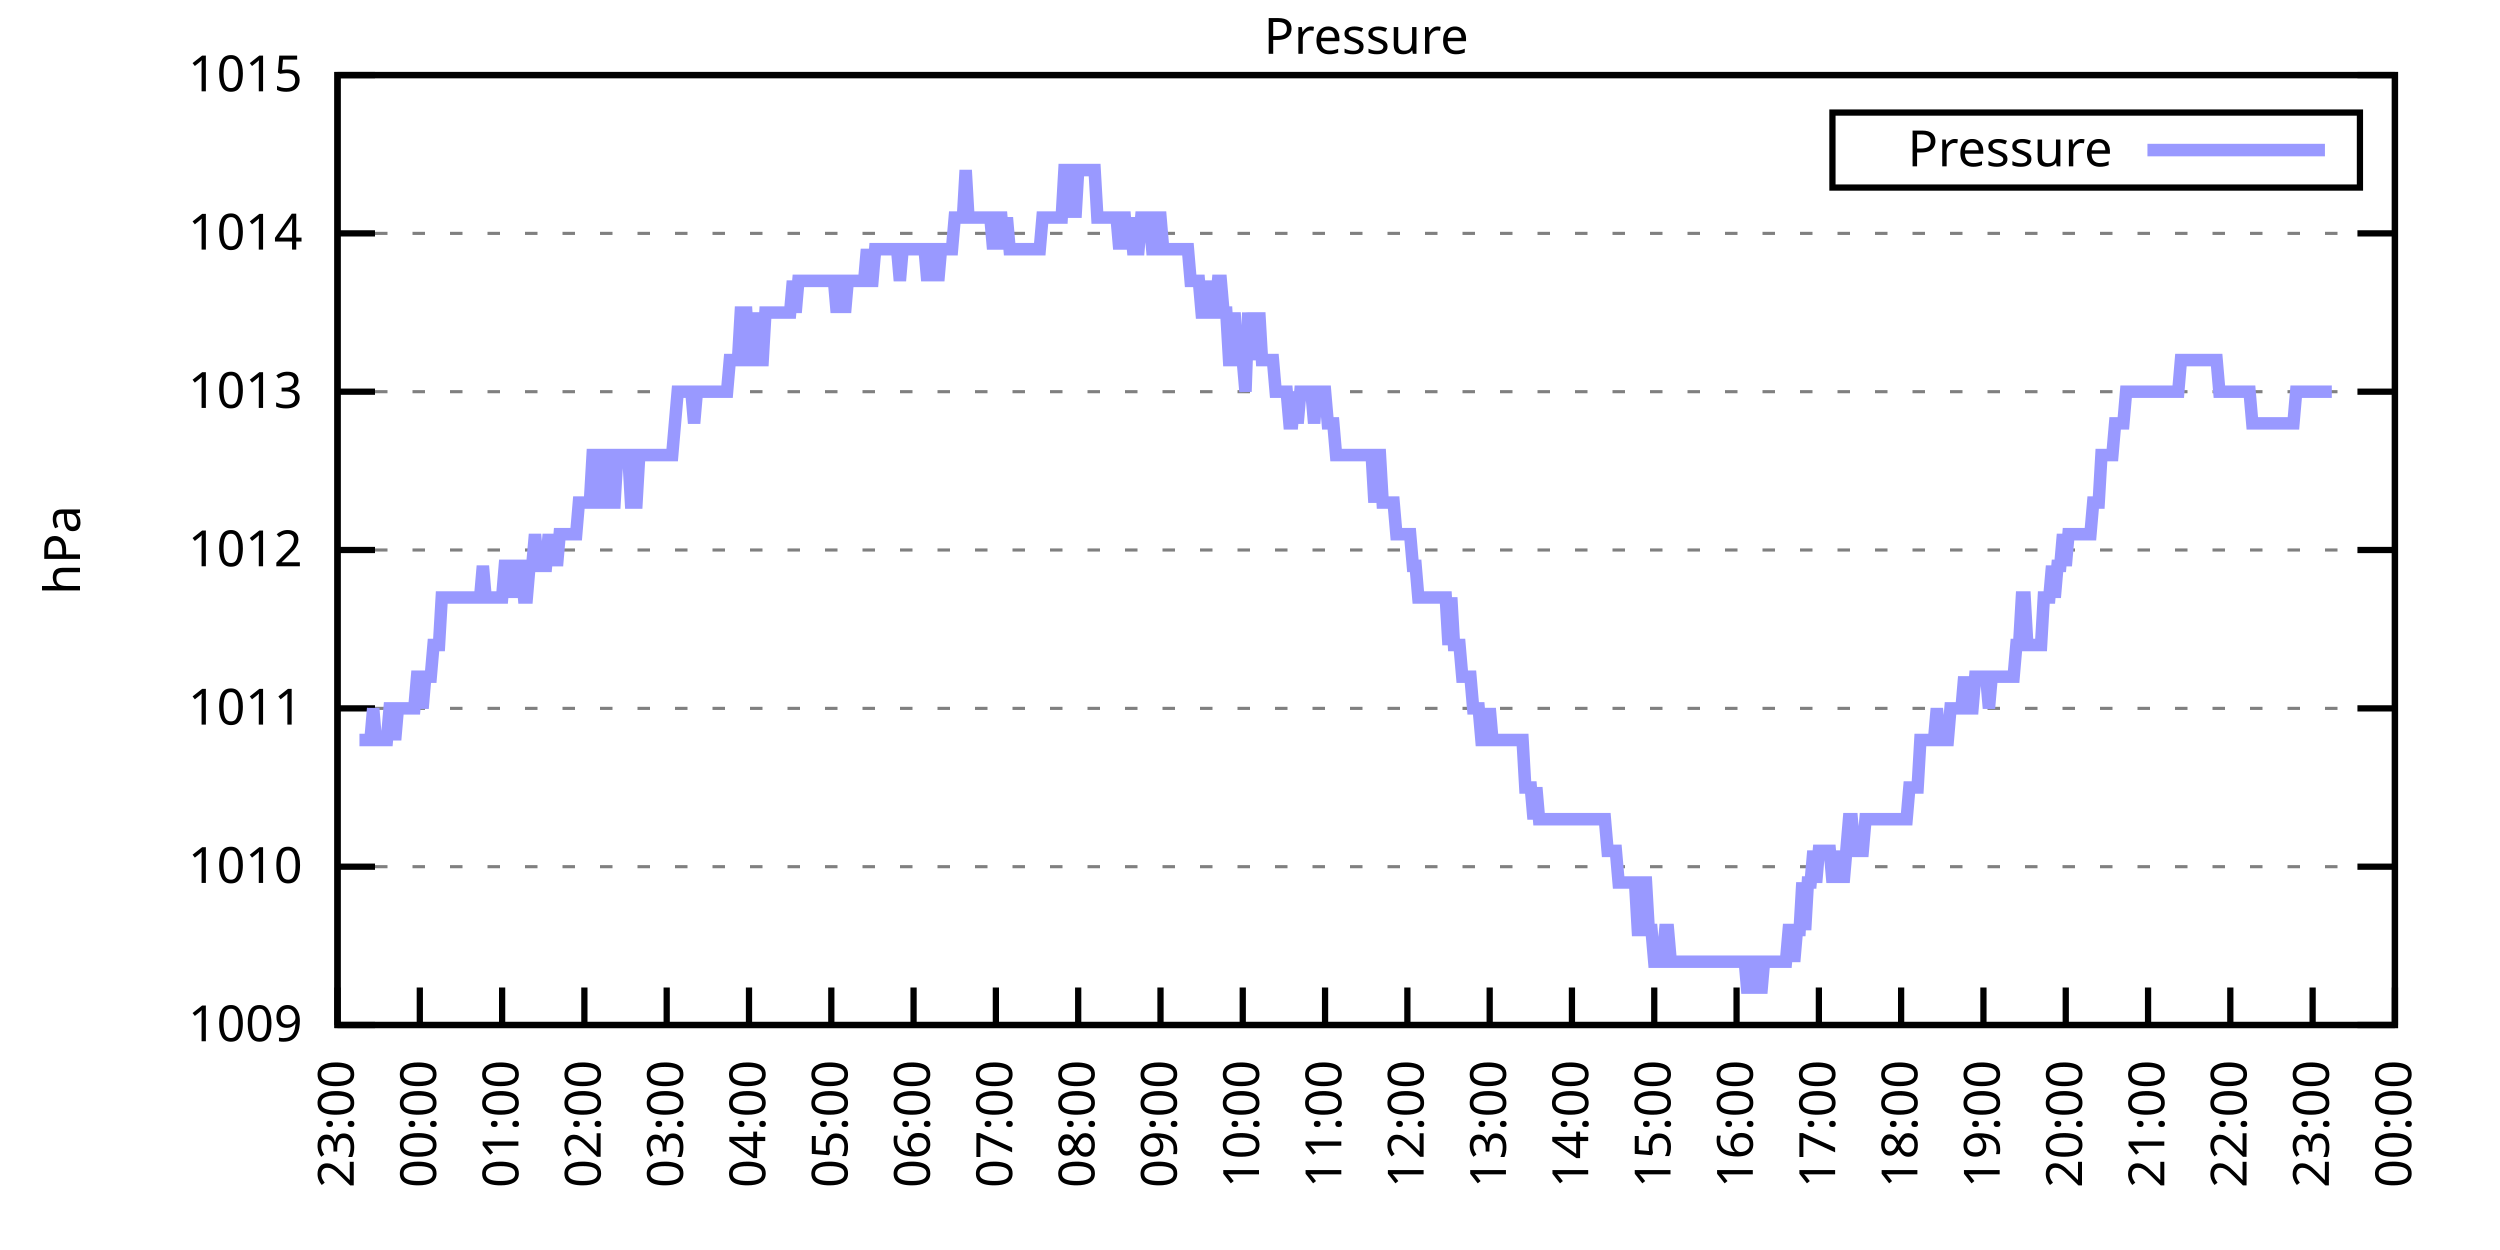
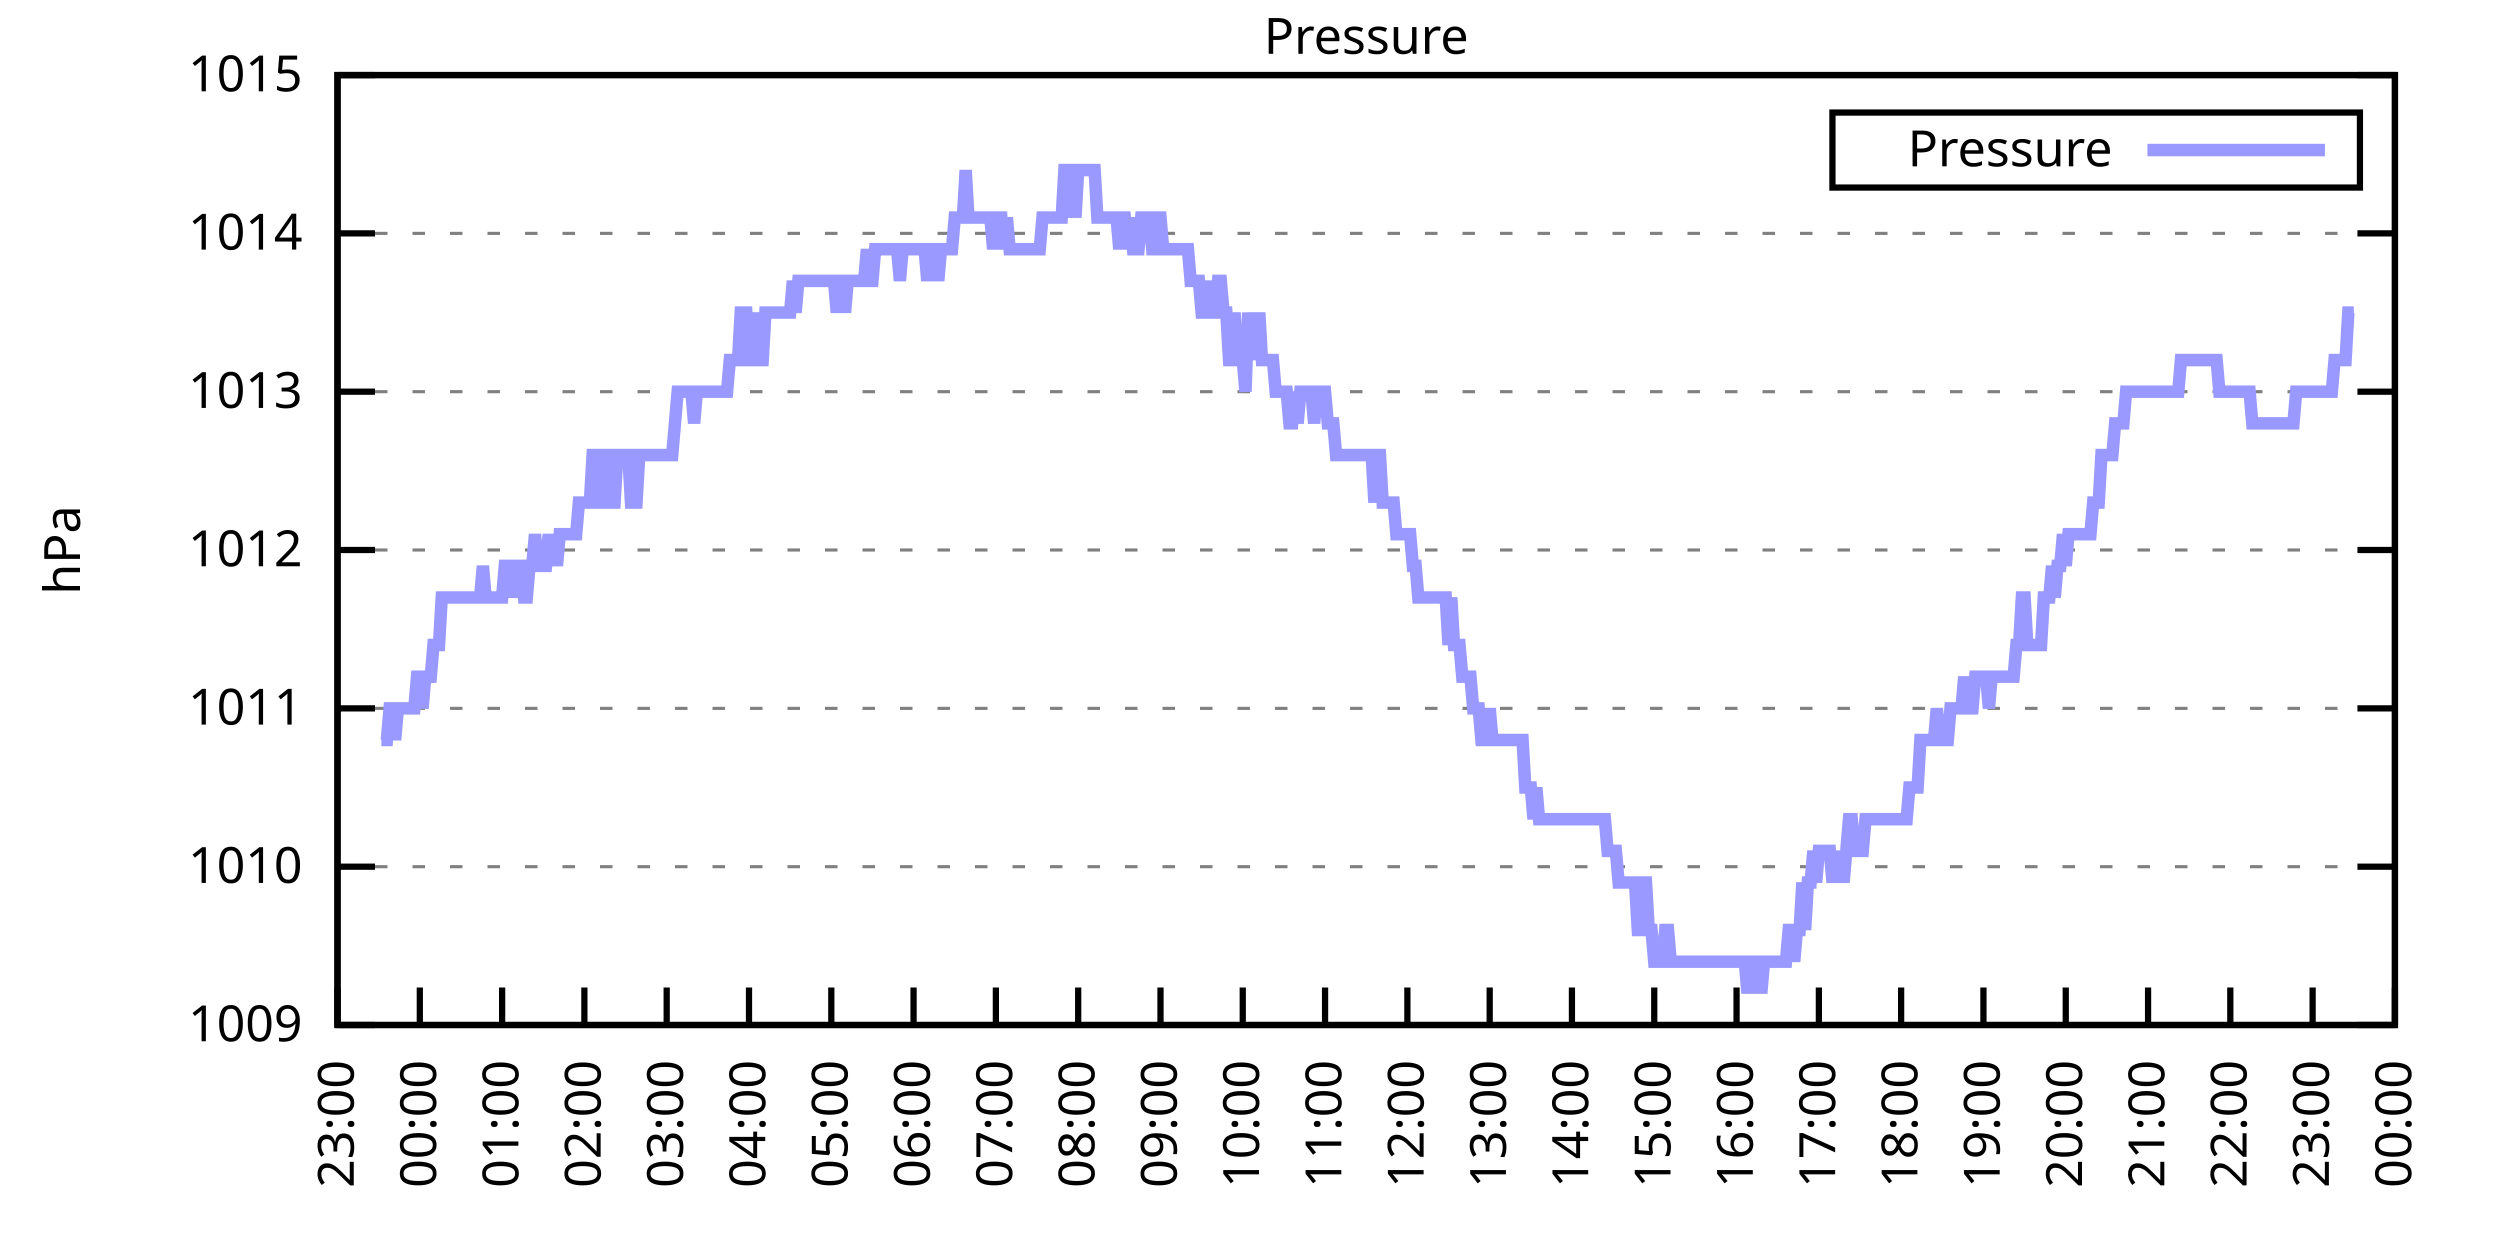
<svg xmlns="http://www.w3.org/2000/svg" xmlns:xlink="http://www.w3.org/1999/xlink" width="400" height="200" viewBox="0 0 400 200">
  <g id="gnuplot_canvas">
    <rect x="0" y="0" width="400" height="200" fill="none" />
    <defs>
      <circle id="gpDot" r="0.5" stroke-width="0.5" stroke="currentColor" />
      <path id="gpPt0" stroke-width="0.333" stroke="currentColor" d="M-1,0 h2 M0,-1 v2" />
      <path id="gpPt1" stroke-width="0.333" stroke="currentColor" d="M-1,-1 L1,1 M1,-1 L-1,1" />
      <path id="gpPt2" stroke-width="0.333" stroke="currentColor" d="M-1,0 L1,0 M0,-1 L0,1 M-1,-1 L1,1 M-1,1 L1,-1" />
      <rect id="gpPt3" stroke-width="0.333" stroke="currentColor" x="-1" y="-1" width="2" height="2" />
      <rect id="gpPt4" stroke-width="0.333" stroke="currentColor" fill="currentColor" x="-1" y="-1" width="2" height="2" />
      <circle id="gpPt5" stroke-width="0.333" stroke="currentColor" cx="0" cy="0" r="1" />
      <use xlink:href="#gpPt5" id="gpPt6" fill="currentColor" stroke="none" />
      <path id="gpPt7" stroke-width="0.333" stroke="currentColor" d="M0,-1.33 L-1.33,0.67 L1.33,0.67 z" />
      <use xlink:href="#gpPt7" id="gpPt8" fill="currentColor" stroke="none" />
      <use xlink:href="#gpPt7" id="gpPt9" stroke="currentColor" transform="rotate(180)" />
      <use xlink:href="#gpPt9" id="gpPt10" fill="currentColor" stroke="none" />
      <use xlink:href="#gpPt3" id="gpPt11" stroke="currentColor" transform="rotate(45)" />
      <use xlink:href="#gpPt11" id="gpPt12" fill="currentColor" stroke="none" />
      <path id="gpPt13" stroke-width="0.333" stroke="currentColor" d="M0,1.330 L1.265,0.411 L0.782,-1.067 L-0.782,-1.076 L-1.265,0.411 z" />
      <use xlink:href="#gpPt13" id="gpPt14" fill="currentColor" stroke="none" />
      <filter id="textbox" filterUnits="objectBoundingBox" x="0" y="0" height="1" width="1">
        <feFlood flood-color="white" flood-opacity="1" result="bgnd" />
        <feComposite in="SourceGraphic" in2="bgnd" operator="atop" />
      </filter>
      <filter id="greybox" filterUnits="objectBoundingBox" x="0" y="0" height="1" width="1">
        <feFlood flood-color="lightgrey" flood-opacity="1" result="grey" />
        <feComposite in="SourceGraphic" in2="grey" operator="atop" />
      </filter>
    </defs>
    <g fill="none" color="white" stroke="currentColor" stroke-width="1.00" stroke-linecap="butt" stroke-linejoin="miter">
</g>
    <g fill="none" color="black" stroke="currentColor" stroke-width="1.00" stroke-linecap="butt" stroke-linejoin="miter">
      <g stroke="none" shape-rendering="crispEdges">
        <polygon fill="rgb(255, 255, 255)" points="54.00,164.00 383.18,164.00 383.18,12.02 54.00,12.02 " />
      </g>
    </g>
    <g fill="none" color="black" stroke="currentColor" stroke-width="1.00" stroke-linecap="butt" stroke-linejoin="miter">
</g>
    <g fill="none" color="black" stroke="black" stroke-width="0.50" stroke-linecap="butt" stroke-linejoin="miter">
</g>
    <g fill="none" color="gray" stroke="currentColor" stroke-width="0.50" stroke-linecap="butt" stroke-linejoin="miter">
      <path stroke="gray" stroke-dasharray="2,4" class="gridline" d="M54.00,164.00 L383.19,164.00  " />
    </g>
    <g fill="none" color="gray" stroke="gray" stroke-width="1.00" stroke-linecap="butt" stroke-linejoin="miter">
</g>
    <g fill="none" color="black" stroke="currentColor" stroke-width="1.00" stroke-linecap="butt" stroke-linejoin="miter">
      <path stroke="black" d="M54.00,164.00 L60.00,164.00 M383.19,164.00 L377.19,164.00  " />
      <g transform="translate(48.40,166.60)" stroke="none" fill="black" font-family="Sans" font-size="8.00" text-anchor="end">
        <text>
          <tspan font-family="Sans"> 1009</tspan>
        </text>
      </g>
    </g>
    <g fill="none" color="black" stroke="currentColor" stroke-width="1.00" stroke-linecap="butt" stroke-linejoin="miter">
</g>
    <g fill="none" color="black" stroke="black" stroke-width="0.50" stroke-linecap="butt" stroke-linejoin="miter">
</g>
    <g fill="none" color="gray" stroke="currentColor" stroke-width="0.50" stroke-linecap="butt" stroke-linejoin="miter">
      <path stroke="gray" stroke-dasharray="2,4" class="gridline" d="M54.00,138.67 L383.19,138.67  " />
    </g>
    <g fill="none" color="gray" stroke="gray" stroke-width="1.00" stroke-linecap="butt" stroke-linejoin="miter">
</g>
    <g fill="none" color="black" stroke="currentColor" stroke-width="1.00" stroke-linecap="butt" stroke-linejoin="miter">
      <path stroke="black" d="M54.00,138.67 L60.00,138.67 M383.19,138.67 L377.19,138.67  " />
      <g transform="translate(48.40,141.27)" stroke="none" fill="black" font-family="Sans" font-size="8.00" text-anchor="end">
        <text>
          <tspan font-family="Sans"> 1010</tspan>
        </text>
      </g>
    </g>
    <g fill="none" color="black" stroke="currentColor" stroke-width="1.00" stroke-linecap="butt" stroke-linejoin="miter">
</g>
    <g fill="none" color="black" stroke="black" stroke-width="0.50" stroke-linecap="butt" stroke-linejoin="miter">
</g>
    <g fill="none" color="gray" stroke="currentColor" stroke-width="0.50" stroke-linecap="butt" stroke-linejoin="miter">
      <path stroke="gray" stroke-dasharray="2,4" class="gridline" d="M54.00,113.34 L383.19,113.34  " />
    </g>
    <g fill="none" color="gray" stroke="gray" stroke-width="1.00" stroke-linecap="butt" stroke-linejoin="miter">
</g>
    <g fill="none" color="black" stroke="currentColor" stroke-width="1.00" stroke-linecap="butt" stroke-linejoin="miter">
      <path stroke="black" d="M54.00,113.34 L60.00,113.34 M383.19,113.34 L377.19,113.34  " />
      <g transform="translate(48.40,115.94)" stroke="none" fill="black" font-family="Sans" font-size="8.00" text-anchor="end">
        <text>
          <tspan font-family="Sans"> 1011</tspan>
        </text>
      </g>
    </g>
    <g fill="none" color="black" stroke="currentColor" stroke-width="1.00" stroke-linecap="butt" stroke-linejoin="miter">
</g>
    <g fill="none" color="black" stroke="black" stroke-width="0.50" stroke-linecap="butt" stroke-linejoin="miter">
</g>
    <g fill="none" color="gray" stroke="currentColor" stroke-width="0.50" stroke-linecap="butt" stroke-linejoin="miter">
      <path stroke="gray" stroke-dasharray="2,4" class="gridline" d="M54.00,88.00 L383.19,88.00  " />
    </g>
    <g fill="none" color="gray" stroke="gray" stroke-width="1.00" stroke-linecap="butt" stroke-linejoin="miter">
</g>
    <g fill="none" color="black" stroke="currentColor" stroke-width="1.00" stroke-linecap="butt" stroke-linejoin="miter">
      <path stroke="black" d="M54.00,88.00 L60.00,88.00 M383.19,88.00 L377.19,88.00  " />
      <g transform="translate(48.40,90.60)" stroke="none" fill="black" font-family="Sans" font-size="8.00" text-anchor="end">
        <text>
          <tspan font-family="Sans"> 1012</tspan>
        </text>
      </g>
    </g>
    <g fill="none" color="black" stroke="currentColor" stroke-width="1.00" stroke-linecap="butt" stroke-linejoin="miter">
</g>
    <g fill="none" color="black" stroke="black" stroke-width="0.50" stroke-linecap="butt" stroke-linejoin="miter">
</g>
    <g fill="none" color="gray" stroke="currentColor" stroke-width="0.50" stroke-linecap="butt" stroke-linejoin="miter">
      <path stroke="gray" stroke-dasharray="2,4" class="gridline" d="M54.00,62.67 L383.19,62.67  " />
    </g>
    <g fill="none" color="gray" stroke="gray" stroke-width="1.00" stroke-linecap="butt" stroke-linejoin="miter">
</g>
    <g fill="none" color="black" stroke="currentColor" stroke-width="1.00" stroke-linecap="butt" stroke-linejoin="miter">
      <path stroke="black" d="M54.00,62.67 L60.00,62.67 M383.19,62.67 L377.19,62.67  " />
      <g transform="translate(48.40,65.27)" stroke="none" fill="black" font-family="Sans" font-size="8.00" text-anchor="end">
        <text>
          <tspan font-family="Sans"> 1013</tspan>
        </text>
      </g>
    </g>
    <g fill="none" color="black" stroke="currentColor" stroke-width="1.00" stroke-linecap="butt" stroke-linejoin="miter">
</g>
    <g fill="none" color="black" stroke="black" stroke-width="0.50" stroke-linecap="butt" stroke-linejoin="miter">
</g>
    <g fill="none" color="gray" stroke="currentColor" stroke-width="0.50" stroke-linecap="butt" stroke-linejoin="miter">
      <path stroke="gray" stroke-dasharray="2,4" class="gridline" d="M54.00,37.34 L383.19,37.34  " />
    </g>
    <g fill="none" color="gray" stroke="gray" stroke-width="1.00" stroke-linecap="butt" stroke-linejoin="miter">
</g>
    <g fill="none" color="black" stroke="currentColor" stroke-width="1.00" stroke-linecap="butt" stroke-linejoin="miter">
      <path stroke="black" d="M54.00,37.34 L60.00,37.34 M383.19,37.34 L377.19,37.34  " />
      <g transform="translate(48.40,39.94)" stroke="none" fill="black" font-family="Sans" font-size="8.00" text-anchor="end">
        <text>
          <tspan font-family="Sans"> 1014</tspan>
        </text>
      </g>
    </g>
    <g fill="none" color="black" stroke="currentColor" stroke-width="1.00" stroke-linecap="butt" stroke-linejoin="miter">
</g>
    <g fill="none" color="black" stroke="black" stroke-width="0.50" stroke-linecap="butt" stroke-linejoin="miter">
</g>
    <g fill="none" color="gray" stroke="currentColor" stroke-width="0.50" stroke-linecap="butt" stroke-linejoin="miter">
      <path stroke="gray" stroke-dasharray="2,4" class="gridline" d="M54.00,12.01 L383.19,12.01  " />
    </g>
    <g fill="none" color="gray" stroke="gray" stroke-width="1.00" stroke-linecap="butt" stroke-linejoin="miter">
</g>
    <g fill="none" color="black" stroke="currentColor" stroke-width="1.00" stroke-linecap="butt" stroke-linejoin="miter">
      <path stroke="black" d="M54.00,12.01 L60.00,12.01 M383.19,12.01 L377.19,12.01  " />
      <g transform="translate(48.40,14.61)" stroke="none" fill="black" font-family="Sans" font-size="8.00" text-anchor="end">
        <text>
          <tspan font-family="Sans"> 1015</tspan>
        </text>
      </g>
    </g>
    <g fill="none" color="black" stroke="currentColor" stroke-width="1.00" stroke-linecap="butt" stroke-linejoin="miter">
      <path stroke="black" d="M54.00,164.00 L54.00,158.00  " />
      <g transform="translate(56.60,169.60) rotate(270.00)" stroke="none" fill="black" font-family="Sans" font-size="8.00" text-anchor="end">
        <text>
          <tspan font-family="Sans">23:00</tspan>
        </text>
      </g>
    </g>
    <g fill="none" color="black" stroke="currentColor" stroke-width="1.00" stroke-linecap="butt" stroke-linejoin="miter">
      <path stroke="black" d="M67.17,164.00 L67.17,158.00  " />
      <g transform="translate(69.77,169.60) rotate(270.00)" stroke="none" fill="black" font-family="Sans" font-size="8.00" text-anchor="end">
        <text>
          <tspan font-family="Sans">00:00</tspan>
        </text>
      </g>
    </g>
    <g fill="none" color="black" stroke="currentColor" stroke-width="1.00" stroke-linecap="butt" stroke-linejoin="miter">
      <path stroke="black" d="M80.34,164.00 L80.34,158.00  " />
      <g transform="translate(82.94,169.60) rotate(270.00)" stroke="none" fill="black" font-family="Sans" font-size="8.00" text-anchor="end">
        <text>
          <tspan font-family="Sans">01:00</tspan>
        </text>
      </g>
    </g>
    <g fill="none" color="black" stroke="currentColor" stroke-width="1.00" stroke-linecap="butt" stroke-linejoin="miter">
      <path stroke="black" d="M93.50,164.00 L93.50,158.00  " />
      <g transform="translate(96.10,169.60) rotate(270.00)" stroke="none" fill="black" font-family="Sans" font-size="8.00" text-anchor="end">
        <text>
          <tspan font-family="Sans">02:00</tspan>
        </text>
      </g>
    </g>
    <g fill="none" color="black" stroke="currentColor" stroke-width="1.00" stroke-linecap="butt" stroke-linejoin="miter">
      <path stroke="black" d="M106.67,164.00 L106.67,158.00  " />
      <g transform="translate(109.27,169.60) rotate(270.00)" stroke="none" fill="black" font-family="Sans" font-size="8.00" text-anchor="end">
        <text>
          <tspan font-family="Sans">03:00</tspan>
        </text>
      </g>
    </g>
    <g fill="none" color="black" stroke="currentColor" stroke-width="1.00" stroke-linecap="butt" stroke-linejoin="miter">
      <path stroke="black" d="M119.84,164.00 L119.84,158.00  " />
      <g transform="translate(122.44,169.60) rotate(270.00)" stroke="none" fill="black" font-family="Sans" font-size="8.00" text-anchor="end">
        <text>
          <tspan font-family="Sans">04:00</tspan>
        </text>
      </g>
    </g>
    <g fill="none" color="black" stroke="currentColor" stroke-width="1.00" stroke-linecap="butt" stroke-linejoin="miter">
      <path stroke="black" d="M133.01,164.00 L133.01,158.00  " />
      <g transform="translate(135.61,169.60) rotate(270.00)" stroke="none" fill="black" font-family="Sans" font-size="8.00" text-anchor="end">
        <text>
          <tspan font-family="Sans">05:00</tspan>
        </text>
      </g>
    </g>
    <g fill="none" color="black" stroke="currentColor" stroke-width="1.00" stroke-linecap="butt" stroke-linejoin="miter">
      <path stroke="black" d="M146.17,164.00 L146.17,158.00  " />
      <g transform="translate(148.77,169.60) rotate(270.00)" stroke="none" fill="black" font-family="Sans" font-size="8.00" text-anchor="end">
        <text>
          <tspan font-family="Sans">06:00</tspan>
        </text>
      </g>
    </g>
    <g fill="none" color="black" stroke="currentColor" stroke-width="1.00" stroke-linecap="butt" stroke-linejoin="miter">
      <path stroke="black" d="M159.34,164.00 L159.34,158.00  " />
      <g transform="translate(161.94,169.60) rotate(270.00)" stroke="none" fill="black" font-family="Sans" font-size="8.00" text-anchor="end">
        <text>
          <tspan font-family="Sans">07:00</tspan>
        </text>
      </g>
    </g>
    <g fill="none" color="black" stroke="currentColor" stroke-width="1.00" stroke-linecap="butt" stroke-linejoin="miter">
      <path stroke="black" d="M172.51,164.00 L172.51,158.00  " />
      <g transform="translate(175.11,169.60) rotate(270.00)" stroke="none" fill="black" font-family="Sans" font-size="8.00" text-anchor="end">
        <text>
          <tspan font-family="Sans">08:00</tspan>
        </text>
      </g>
    </g>
    <g fill="none" color="black" stroke="currentColor" stroke-width="1.00" stroke-linecap="butt" stroke-linejoin="miter">
      <path stroke="black" d="M185.68,164.00 L185.68,158.00  " />
      <g transform="translate(188.28,169.60) rotate(270.00)" stroke="none" fill="black" font-family="Sans" font-size="8.00" text-anchor="end">
        <text>
          <tspan font-family="Sans">09:00</tspan>
        </text>
      </g>
    </g>
    <g fill="none" color="black" stroke="currentColor" stroke-width="1.00" stroke-linecap="butt" stroke-linejoin="miter">
      <path stroke="black" d="M198.84,164.00 L198.84,158.00  " />
      <g transform="translate(201.44,169.60) rotate(270.00)" stroke="none" fill="black" font-family="Sans" font-size="8.00" text-anchor="end">
        <text>
          <tspan font-family="Sans">10:00</tspan>
        </text>
      </g>
    </g>
    <g fill="none" color="black" stroke="currentColor" stroke-width="1.00" stroke-linecap="butt" stroke-linejoin="miter">
      <path stroke="black" d="M212.01,164.00 L212.01,158.00  " />
      <g transform="translate(214.61,169.60) rotate(270.00)" stroke="none" fill="black" font-family="Sans" font-size="8.00" text-anchor="end">
        <text>
          <tspan font-family="Sans">11:00</tspan>
        </text>
      </g>
    </g>
    <g fill="none" color="black" stroke="currentColor" stroke-width="1.00" stroke-linecap="butt" stroke-linejoin="miter">
      <path stroke="black" d="M225.18,164.00 L225.18,158.00  " />
      <g transform="translate(227.78,169.60) rotate(270.00)" stroke="none" fill="black" font-family="Sans" font-size="8.00" text-anchor="end">
        <text>
          <tspan font-family="Sans">12:00</tspan>
        </text>
      </g>
    </g>
    <g fill="none" color="black" stroke="currentColor" stroke-width="1.00" stroke-linecap="butt" stroke-linejoin="miter">
      <path stroke="black" d="M238.35,164.00 L238.35,158.00  " />
      <g transform="translate(240.95,169.60) rotate(270.00)" stroke="none" fill="black" font-family="Sans" font-size="8.00" text-anchor="end">
        <text>
          <tspan font-family="Sans">13:00</tspan>
        </text>
      </g>
    </g>
    <g fill="none" color="black" stroke="currentColor" stroke-width="1.00" stroke-linecap="butt" stroke-linejoin="miter">
      <path stroke="black" d="M251.51,164.00 L251.51,158.00  " />
      <g transform="translate(254.11,169.60) rotate(270.00)" stroke="none" fill="black" font-family="Sans" font-size="8.00" text-anchor="end">
        <text>
          <tspan font-family="Sans">14:00</tspan>
        </text>
      </g>
    </g>
    <g fill="none" color="black" stroke="currentColor" stroke-width="1.00" stroke-linecap="butt" stroke-linejoin="miter">
      <path stroke="black" d="M264.68,164.00 L264.68,158.00  " />
      <g transform="translate(267.28,169.60) rotate(270.00)" stroke="none" fill="black" font-family="Sans" font-size="8.00" text-anchor="end">
        <text>
          <tspan font-family="Sans">15:00</tspan>
        </text>
      </g>
    </g>
    <g fill="none" color="black" stroke="currentColor" stroke-width="1.00" stroke-linecap="butt" stroke-linejoin="miter">
      <path stroke="black" d="M277.85,164.00 L277.85,158.00  " />
      <g transform="translate(280.45,169.60) rotate(270.00)" stroke="none" fill="black" font-family="Sans" font-size="8.00" text-anchor="end">
        <text>
          <tspan font-family="Sans">16:00</tspan>
        </text>
      </g>
    </g>
    <g fill="none" color="black" stroke="currentColor" stroke-width="1.00" stroke-linecap="butt" stroke-linejoin="miter">
      <path stroke="black" d="M291.02,164.00 L291.02,158.00  " />
      <g transform="translate(293.62,169.60) rotate(270.00)" stroke="none" fill="black" font-family="Sans" font-size="8.00" text-anchor="end">
        <text>
          <tspan font-family="Sans">17:00</tspan>
        </text>
      </g>
    </g>
    <g fill="none" color="black" stroke="currentColor" stroke-width="1.00" stroke-linecap="butt" stroke-linejoin="miter">
      <path stroke="black" d="M304.18,164.00 L304.18,158.00  " />
      <g transform="translate(306.78,169.60) rotate(270.00)" stroke="none" fill="black" font-family="Sans" font-size="8.00" text-anchor="end">
        <text>
          <tspan font-family="Sans">18:00</tspan>
        </text>
      </g>
    </g>
    <g fill="none" color="black" stroke="currentColor" stroke-width="1.00" stroke-linecap="butt" stroke-linejoin="miter">
      <path stroke="black" d="M317.35,164.00 L317.35,158.00  " />
      <g transform="translate(319.95,169.60) rotate(270.00)" stroke="none" fill="black" font-family="Sans" font-size="8.00" text-anchor="end">
        <text>
          <tspan font-family="Sans">19:00</tspan>
        </text>
      </g>
    </g>
    <g fill="none" color="black" stroke="currentColor" stroke-width="1.00" stroke-linecap="butt" stroke-linejoin="miter">
      <path stroke="black" d="M330.52,164.00 L330.52,158.00  " />
      <g transform="translate(333.12,169.60) rotate(270.00)" stroke="none" fill="black" font-family="Sans" font-size="8.00" text-anchor="end">
        <text>
          <tspan font-family="Sans">20:00</tspan>
        </text>
      </g>
    </g>
    <g fill="none" color="black" stroke="currentColor" stroke-width="1.00" stroke-linecap="butt" stroke-linejoin="miter">
      <path stroke="black" d="M343.69,164.00 L343.69,158.00  " />
      <g transform="translate(346.29,169.60) rotate(270.00)" stroke="none" fill="black" font-family="Sans" font-size="8.00" text-anchor="end">
        <text>
          <tspan font-family="Sans">21:00</tspan>
        </text>
      </g>
    </g>
    <g fill="none" color="black" stroke="currentColor" stroke-width="1.00" stroke-linecap="butt" stroke-linejoin="miter">
      <path stroke="black" d="M356.85,164.00 L356.85,158.00  " />
      <g transform="translate(359.45,169.60) rotate(270.00)" stroke="none" fill="black" font-family="Sans" font-size="8.00" text-anchor="end">
        <text>
          <tspan font-family="Sans">22:00</tspan>
        </text>
      </g>
    </g>
    <g fill="none" color="black" stroke="currentColor" stroke-width="1.00" stroke-linecap="butt" stroke-linejoin="miter">
      <path stroke="black" d="M370.02,164.00 L370.02,158.00  " />
      <g transform="translate(372.62,169.60) rotate(270.00)" stroke="none" fill="black" font-family="Sans" font-size="8.00" text-anchor="end">
        <text>
          <tspan font-family="Sans">23:00</tspan>
        </text>
      </g>
    </g>
    <g fill="none" color="black" stroke="currentColor" stroke-width="1.00" stroke-linecap="butt" stroke-linejoin="miter">
      <path stroke="black" d="M383.19,164.00 L383.19,158.00  " />
      <g transform="translate(385.79,169.60) rotate(270.00)" stroke="none" fill="black" font-family="Sans" font-size="8.00" text-anchor="end">
        <text>
          <tspan font-family="Sans">00:00</tspan>
        </text>
      </g>
    </g>
    <g fill="none" color="black" stroke="currentColor" stroke-width="1.00" stroke-linecap="butt" stroke-linejoin="miter">
</g>
    <g fill="none" color="black" stroke="currentColor" stroke-width="1.00" stroke-linecap="butt" stroke-linejoin="miter">
      <path stroke="black" d="M54.00,12.01 L54.00,164.00 L383.19,164.00 L383.19,12.01 L54.00,12.01 Z  " />
    </g>
    <g fill="none" color="black" stroke="currentColor" stroke-width="1.00" stroke-linecap="butt" stroke-linejoin="miter">
</g>
    <g fill="none" color="black" stroke="currentColor" stroke-width="1.00" stroke-linecap="butt" stroke-linejoin="miter">
      <path stroke="black" d="M293.19,30.01 L293.19,18.01 L377.59,18.01 L377.59,30.01 L293.19,30.01 Z  " />
    </g>
    <g id="Pressure_plot_1">
      <g fill="none" color="white" stroke="black" stroke-width="2.00" stroke-linecap="butt" stroke-linejoin="miter">
</g>
      <g fill="none" color="black" stroke="currentColor" stroke-width="2.00" stroke-linecap="butt" stroke-linejoin="miter">
        <g transform="translate(337.99,26.61)" stroke="none" fill="black" font-family="Sans" font-size="8.00" text-anchor="end">
          <text>
            <tspan font-family="Sans">Pressure</tspan>
          </text>
        </g>
      </g>
      <g fill="none" color="black" stroke="currentColor" stroke-width="2.00" stroke-linecap="butt" stroke-linejoin="miter">
-         <path stroke="rgb(153, 153, 255)" d="M343.59,24.01 L371.99,24.01 M57.51,118.40 L57.95,118.40 L58.39,118.40 L58.83,118.40 L59.27,118.40 L59.71,113.34   L60.14,118.40 L60.58,118.40 L61.02,118.40 L61.46,118.40 L61.90,118.40 L62.34,113.34 L62.78,113.34 L63.22,118.40   L63.66,113.34 L64.10,113.34 L64.53,113.34 L64.97,113.34 L65.41,113.34 L65.85,113.34 L66.29,113.34 L66.73,108.27   L67.17,108.27 L67.61,113.34 L68.05,108.27 L68.48,108.27 L68.92,108.27 L69.36,103.20 L69.80,103.20 L70.24,103.20   L70.68,95.60 L71.12,95.60 L71.56,95.60 L72.00,95.60 L72.43,95.60 L72.87,95.60 L73.31,95.60 L73.75,95.60   L74.19,95.60 L74.63,95.60 L75.07,95.60 L75.51,95.60 L75.95,95.60 L76.38,95.60 L76.82,95.60 L77.26,90.54   L77.70,95.60 L78.14,95.60 L78.58,95.60 L79.02,95.60 L79.46,95.60 L79.90,95.60 L80.34,95.60 L80.77,90.54   L81.21,90.54 L81.65,90.54 L82.09,95.60 L82.53,90.54 L82.97,90.54 L83.41,90.54 L83.85,95.60 L84.29,95.60   L84.72,90.54 L85.16,90.54 L85.60,85.47 L86.04,90.54 L86.48,90.54 L86.92,90.54 L87.36,90.54 L87.80,85.47   L88.24,90.54 L88.67,85.47 L89.11,90.54 L89.55,85.47 L89.99,85.47 L90.43,85.47 L90.87,85.47 L91.31,85.47   L91.75,85.47 L92.19,85.47 L92.62,80.41 L93.06,80.41 L93.50,80.41 L93.94,80.41 L94.38,80.41 L94.82,72.81   L95.26,72.81 L95.70,80.41 L96.14,80.41 L96.58,80.41 L97.01,72.81 L97.45,72.81 L97.89,80.41 L98.33,80.41   L98.77,72.81 L99.21,72.81 L99.65,72.81 L100.09,72.81 L100.53,72.81 L100.96,80.41 L101.40,80.41 L101.84,80.41   L102.28,72.81 L102.72,72.81 L103.16,72.81 L103.60,72.81 L104.04,72.81 L104.48,72.81 L104.91,72.81 L105.35,72.81   L105.79,72.81 L106.23,72.81 L106.67,72.81 L107.11,72.81 L107.55,72.81 L107.99,67.74 L108.43,62.67 L108.87,62.67   L109.30,62.67 L109.74,62.67 L110.18,62.67 L110.62,62.67 L111.06,67.74 L111.50,62.67 L111.94,62.67 L112.38,62.67   L112.82,62.67 L113.25,62.67 L113.69,62.67 L114.13,62.67 L114.57,62.67 L115.01,62.67 L115.45,62.67 L115.89,62.67   L116.33,62.67 L116.77,57.61 L117.20,57.61 L117.64,57.61 L118.08,57.61 L118.52,50.01 L118.96,50.01 L119.40,50.01   L119.84,57.61 L120.28,57.61 L120.72,50.01 L121.15,57.61 L121.59,57.61 L122.03,57.61 L122.47,50.01 L122.91,50.01   L123.35,50.01 L123.79,50.01 L124.23,50.01 L124.67,50.01 L125.11,50.01 L125.54,50.01 L125.98,50.01 L126.42,50.01   L126.86,44.94 L127.30,50.01 L127.74,44.94 L128.18,44.94 L128.62,44.94 L129.06,44.94 L129.49,44.94 L129.93,44.94   L130.37,44.94 L130.81,44.94 L131.25,44.94 L131.69,44.94 L132.13,44.94 L132.57,44.94 L133.01,44.94 L133.44,44.94   L133.88,50.01 L134.32,44.94 L134.76,44.94 L135.20,50.01 L135.64,44.94 L136.08,44.94 L136.52,44.94 L136.96,44.94   L137.39,44.94 L137.83,44.94 L138.27,44.94 L138.71,39.87 L139.15,44.94 L139.59,44.94 L140.03,39.87 L140.47,39.87   L140.91,39.87 L141.35,39.87 L141.78,39.87 L142.22,39.87 L142.66,39.87 L143.10,39.87 L143.54,39.87 L143.98,44.94   L144.42,39.87 L144.86,39.87 L145.30,39.87 L145.73,39.87 L146.17,39.87 L146.61,39.87 L147.05,39.87 L147.49,39.87   L147.93,39.87 L148.37,44.94 L148.81,39.87 L149.25,39.87 L149.68,39.87 L150.12,44.94 L150.56,39.87 L151.00,39.87   L151.44,39.87 L151.88,39.87 L152.32,39.87 L152.76,34.81 L153.20,34.81 L153.63,34.81 L154.07,34.81 L154.51,27.21   L154.95,34.81 L155.39,34.81 L155.83,34.81 L156.27,34.81 L156.71,34.81 L157.15,34.81 L157.59,34.81 L158.02,34.81   L158.46,34.81 L158.90,39.87 L159.34,34.81 L159.78,34.81 L160.22,34.81 L160.66,39.87 L161.10,34.81 L161.54,39.87   L161.97,39.87 L162.41,39.87 L162.85,39.87 L163.29,39.87 L163.73,39.87 L164.17,39.87 L164.61,39.87 L165.05,39.87   L165.49,39.87 L165.92,39.87 L166.36,39.87 L166.80,34.81 L167.24,34.81 L167.68,34.81 L168.12,34.81 L168.56,34.81   L169.00,34.81 L169.44,34.81 L169.87,34.81 L170.31,27.21 L170.75,27.21 L171.19,34.81 L171.63,27.21 L172.07,34.81   L172.51,27.21 L172.95,27.21 L173.39,27.21 L173.83,27.21 L174.26,27.21 L174.70,27.21 L175.14,27.21 L175.58,34.81   L176.02,34.81 L176.46,34.81 L176.90,34.81 L177.34,34.81 L177.78,34.81 L178.21,34.81 L178.65,34.81 L179.09,39.87   L179.53,34.81 L179.97,34.81 L180.41,39.87 L180.85,34.81 L181.29,39.87 L181.73,39.87 L182.16,39.87 L182.60,34.81   L183.04,34.81 L183.48,34.81 L183.92,34.81 L184.36,39.87 L184.80,39.87 L185.24,34.81 L185.68,34.81 L186.11,39.87   L186.55,39.87 L186.99,39.87 L187.43,39.87 L187.87,39.87 L188.31,39.87 L188.75,39.87 L189.19,39.87 L189.63,39.87   L190.07,39.87 L190.50,44.94 L190.94,44.94 L191.38,44.94 L191.82,44.94 L192.26,50.01 L192.70,50.01 L193.14,50.01   L193.58,44.94 L194.02,50.01 L194.45,50.01 L194.89,44.94 L195.33,44.94 L195.77,50.01 L196.21,50.01 L196.65,57.61   L197.09,57.61 L197.53,50.01 L197.97,57.61 L198.40,57.61 L198.84,57.61 L199.28,62.67 L199.72,50.01 L200.16,57.61   L200.60,50.01 L201.04,57.61 L201.48,50.01 L201.92,57.61 L202.35,57.61 L202.79,57.61 L203.23,57.61 L203.67,57.61   L204.11,62.67 L204.55,62.67 L204.99,62.67 L205.43,62.67 L205.87,62.67 L206.31,67.74 L206.74,67.74 L207.18,62.67   L207.62,67.74 L208.06,62.67 L208.50,62.67 L208.94,62.67 L209.38,62.67 L209.82,62.67 L210.26,67.74 L210.69,62.67   L211.13,62.67 L211.57,62.67 L212.01,62.67 L212.45,67.74 L212.89,67.74 L213.33,67.74 L213.77,72.81 L214.21,72.81   L214.64,72.81 L215.08,72.81 L215.52,72.81 L215.96,72.81 L216.40,72.81 L216.84,72.81 L217.28,72.81 L217.72,72.81   L218.16,72.81 L218.60,72.81 L219.03,72.81 L219.47,72.81 L219.91,80.41 L220.35,72.81 L220.79,72.81 L221.23,80.41   L221.67,80.41 L222.11,80.41 L222.55,80.41 L222.98,80.41 L223.42,85.47 L223.86,85.47 L224.30,85.47 L224.74,85.47   L225.18,85.47 L225.62,85.47 L226.06,90.54 L226.50,90.54 L226.93,95.60 L227.37,95.60 L227.81,95.60 L228.25,95.60   L228.69,95.60 L229.13,95.60 L229.57,95.60 L230.01,95.60 L230.45,95.60 L230.88,95.60 L231.32,95.60 L231.76,103.20   L232.20,95.60 L232.64,103.20 L233.08,103.20 L233.52,103.20 L233.96,108.27 L234.40,108.27 L234.84,108.27 L235.27,108.27   L235.71,113.34 L236.15,113.34 L236.59,113.34 L237.03,118.40 L237.47,118.40 L237.91,118.40 L238.35,113.34 L238.79,118.40   L239.22,118.40 L239.66,118.40 L240.10,118.40 L240.54,118.40 L240.98,118.40 L241.42,118.40 L241.86,118.40 L242.30,118.40   L242.74,118.40 L243.17,118.40 L243.61,118.40 L244.05,126.00 L244.49,126.00 L244.93,126.00 L245.37,131.07 L245.81,126.00   L246.25,131.07 L246.69,131.07 L247.12,131.07 L247.56,131.07 L248.00,131.07 L248.44,131.07 L248.88,131.07 L249.32,131.07   L249.76,131.07 L250.20,131.07 L250.64,131.07 L251.08,131.07 L251.51,131.07 L251.95,131.07 L252.39,131.07 L252.83,131.07   L253.27,131.07 L253.71,131.07 L254.15,131.07 L254.59,131.07 L255.03,131.07 L255.46,131.07 L255.90,131.07 L256.34,131.07   L256.78,131.07 L257.22,136.14 L257.66,136.14 L258.10,136.14 L258.54,136.14 L258.98,141.20 L259.41,141.20 L259.85,141.20   L260.29,141.20 L260.73,141.20 L261.17,141.20 L261.61,141.20 L262.05,148.80 L262.49,148.80 L262.93,141.20 L263.36,141.20   L263.80,148.80 L264.24,148.80 L264.68,153.87 L265.12,153.87 L265.56,153.87 L266.00,153.87 L266.44,148.80 L266.88,148.80   L267.32,153.87 L267.75,153.87 L268.19,153.87 L268.63,153.87 L269.07,153.87 L269.51,153.87 L269.95,153.87 L270.39,153.87   L270.83,153.87 L271.27,153.87 L271.70,153.87 L272.14,153.87 L272.58,153.87 L273.02,153.87 L273.46,153.87 L273.90,153.87   L274.34,153.87 L274.78,153.87 L275.22,153.87 L275.65,153.87 L276.09,153.87 L276.53,153.87 L276.97,153.87 L277.41,153.87   L277.85,153.87 L278.29,153.87 L278.73,153.87 L279.17,153.87 L279.60,158.93 L280.04,153.87 L280.48,153.87 L280.92,158.93   L281.36,153.87 L281.80,158.93 L282.24,153.87 L282.68,153.87 L283.12,153.87 L283.56,153.87 L283.99,153.87 L284.43,153.87   L284.87,153.87 L285.31,153.87 L285.75,153.87 L286.19,148.80 L286.63,148.80 L287.07,153.87 L287.51,148.80 L287.94,148.80   L288.38,141.20 L288.82,148.80 L289.26,141.20 L289.70,141.20 L290.14,136.14 L290.58,141.20 L291.02,136.14 L291.46,136.14   L291.89,136.14 L292.33,136.14 L292.77,136.14 L293.21,141.20 L293.65,136.14 L294.09,141.20 L294.53,136.14 L294.97,141.20   L295.41,136.14 L295.84,131.07 L296.28,131.07 L296.72,136.14 L297.16,136.14 L297.60,136.14 L298.04,136.14 L298.48,131.07   L298.92,131.07 L299.36,131.07 L299.80,131.07 L300.23,131.07 L300.67,131.07 L301.11,131.07 L301.55,131.07 L301.99,131.07   L302.43,131.07 L302.87,131.07 L303.31,131.07 L303.75,131.07 L304.18,131.07 L304.62,131.07 L305.06,131.07 L305.50,126.00   L305.94,126.00 L306.38,126.00 L306.82,126.00 L307.26,118.40 L307.70,118.40 L308.13,118.40 L308.57,118.40 L309.01,118.40   L309.45,118.40 L309.89,113.34 L310.33,118.40 L310.77,118.40 L311.21,118.40 L311.65,118.40 L312.08,113.34 L312.52,113.34   L312.96,113.34 L313.40,113.34 L313.84,113.34 L314.28,108.27 L314.72,113.34 L315.16,113.34 L315.60,113.34 L316.04,108.27   L316.47,108.27 L316.91,108.27 L317.35,108.27 L317.79,108.27 L318.23,113.34 L318.67,108.27 L319.11,108.27 L319.55,108.27   L319.99,108.27 L320.42,108.27 L320.86,108.27 L321.30,108.27 L321.74,108.27 L322.18,108.27 L322.62,103.20 L323.06,103.20   L323.50,95.60 L323.94,95.60 L324.37,103.20 L324.81,103.20 L325.25,103.20 L325.69,103.20 L326.13,103.20 L326.57,103.20   L327.01,95.60 L327.45,95.60 L327.89,95.60 L328.33,90.54 L328.76,95.60 L329.20,90.54 L329.64,90.54 L330.08,85.47   L330.52,90.54 L330.96,85.47 L331.40,85.47 L331.84,85.47 L332.28,85.47 L332.71,85.47 L333.15,85.47 L333.59,85.47   L334.03,85.47 L334.47,85.47 L334.91,80.41 L335.35,80.41 L335.79,80.41 L336.23,72.81 L336.66,72.81 L337.10,72.81   L337.54,72.81 L337.98,72.81 L338.42,67.74 L338.86,67.74 L339.30,67.74 L339.74,67.74 L340.18,62.67 L340.61,62.67   L341.05,62.67 L341.49,62.67 L341.93,62.67 L342.37,62.67 L342.81,62.67 L343.25,62.67 L343.69,62.67 L344.13,62.67   L344.57,62.67 L345.00,62.67 L345.44,62.67 L345.88,62.67 L346.32,62.67 L346.76,62.67 L347.20,62.67 L347.64,62.67   L348.08,62.67 L348.52,62.67 L348.95,57.61 L349.39,57.61 L349.83,57.61 L350.27,57.61 L350.71,57.61 L351.15,57.61   L351.59,57.61 L352.03,57.61 L352.47,57.61 L352.90,57.61 L353.34,57.61 L353.78,57.61 L354.22,57.61 L354.66,57.61   L355.10,62.67 L355.54,62.67 L355.98,62.67 L356.42,62.67 L356.85,62.67 L357.29,62.67 L357.73,62.67 L358.17,62.67   L358.61,62.67 L359.05,62.67 L359.49,62.67 L359.93,62.67 L360.37,67.74 L360.81,67.74 L361.24,67.74 L361.68,67.74   L362.12,67.74 L362.56,67.74 L363.00,67.74 L363.44,67.74 L363.88,67.74 L364.32,67.74 L364.76,67.74 L365.19,67.74   L365.63,67.74 L366.07,67.74 L366.51,67.74 L366.95,67.74 L367.39,62.67 L367.83,62.67 L368.27,62.67 L368.71,62.67   L369.14,62.67 L369.58,62.67 L370.02,62.67 L370.46,62.67 L370.90,62.67 L371.34,62.67 L371.78,62.67 L372.22,62.67   L372.66,62.67 L373.09,62.67  " />
+         <path stroke="rgb(153, 153, 255)" d="M343.59,24.01 L371.99,24.01 M61.02,118.40 L61.46,118.40 L61.90,118.40 L62.34,113.34 L62.78,113.34 L63.22,118.40   L63.66,113.34 L64.10,113.34 L64.53,113.34 L64.97,113.34 L65.41,113.34 L65.85,113.34 L66.29,113.34 L66.73,108.27   L67.17,108.27 L67.61,113.34 L68.05,108.27 L68.48,108.27 L68.92,108.27 L69.36,103.20 L69.80,103.20 L70.24,103.20   L70.68,95.60 L71.12,95.60 L71.56,95.60 L72.00,95.60 L72.43,95.60 L72.87,95.60 L73.31,95.60 L73.75,95.60   L74.19,95.60 L74.63,95.60 L75.07,95.60 L75.51,95.60 L75.95,95.60 L76.38,95.60 L76.82,95.60 L77.26,90.54   L77.70,95.60 L78.14,95.60 L78.58,95.60 L79.02,95.60 L79.46,95.60 L79.90,95.60 L80.34,95.60 L80.77,90.54   L81.21,90.54 L81.65,90.54 L82.09,95.60 L82.53,90.54 L82.97,90.54 L83.41,90.54 L83.85,95.60 L84.29,95.60   L84.72,90.54 L85.16,90.54 L85.60,85.47 L86.04,90.54 L86.48,90.54 L86.92,90.54 L87.36,90.54 L87.80,85.47   L88.24,90.54 L88.67,85.47 L89.11,90.54 L89.55,85.47 L89.99,85.47 L90.43,85.47 L90.87,85.47 L91.31,85.47   L91.75,85.47 L92.19,85.47 L92.62,80.41 L93.06,80.41 L93.50,80.41 L93.94,80.41 L94.38,80.41 L94.82,72.81   L95.26,72.81 L95.70,80.41 L96.14,80.41 L96.58,80.41 L97.01,72.81 L97.45,72.81 L97.89,80.41 L98.33,80.41   L98.77,72.81 L99.21,72.81 L99.65,72.81 L100.09,72.81 L100.53,72.81 L100.96,80.41 L101.40,80.41 L101.84,80.41   L102.28,72.81 L102.72,72.81 L103.16,72.81 L103.60,72.81 L104.04,72.81 L104.48,72.81 L104.91,72.81 L105.35,72.81   L105.79,72.81 L106.23,72.81 L106.67,72.81 L107.11,72.81 L107.55,72.81 L107.99,67.74 L108.43,62.67 L108.87,62.67   L109.30,62.67 L109.74,62.67 L110.18,62.67 L110.62,62.67 L111.06,67.74 L111.50,62.67 L111.94,62.67 L112.38,62.67   L112.82,62.67 L113.25,62.67 L113.69,62.67 L114.13,62.67 L114.57,62.67 L115.01,62.67 L115.45,62.67 L115.89,62.67   L116.33,62.67 L116.77,57.61 L117.20,57.61 L117.64,57.61 L118.08,57.61 L118.52,50.01 L118.96,50.01 L119.40,50.01   L119.84,57.61 L120.28,57.61 L120.72,50.01 L121.15,57.61 L121.59,57.61 L122.03,57.61 L122.47,50.01 L122.91,50.01   L123.35,50.01 L123.79,50.01 L124.23,50.01 L124.67,50.01 L125.11,50.01 L125.54,50.01 L125.98,50.01 L126.42,50.01   L126.86,44.94 L127.30,50.01 L127.74,44.94 L128.18,44.94 L128.62,44.94 L129.06,44.94 L129.49,44.94 L129.93,44.94   L130.37,44.94 L130.81,44.94 L131.25,44.94 L131.69,44.94 L132.13,44.94 L132.57,44.94 L133.01,44.94 L133.44,44.94   L133.88,50.01 L134.32,44.94 L134.76,44.94 L135.20,50.01 L135.64,44.94 L136.08,44.94 L136.52,44.94 L136.96,44.94   L137.39,44.94 L137.83,44.94 L138.27,44.94 L138.71,39.87 L139.15,44.94 L139.59,44.94 L140.03,39.87 L140.47,39.87   L140.91,39.87 L141.35,39.87 L141.78,39.87 L142.22,39.87 L142.66,39.87 L143.10,39.87 L143.54,39.87 L143.98,44.94   L144.42,39.87 L144.86,39.87 L145.30,39.87 L145.73,39.87 L146.17,39.87 L146.61,39.87 L147.05,39.87 L147.49,39.87   L147.93,39.87 L148.37,44.94 L148.81,39.87 L149.25,39.87 L149.68,39.87 L150.12,44.94 L150.56,39.87 L151.00,39.87   L151.44,39.87 L151.88,39.87 L152.32,39.87 L152.76,34.81 L153.20,34.81 L153.63,34.81 L154.07,34.81 L154.51,27.21   L154.95,34.81 L155.39,34.81 L155.83,34.81 L156.27,34.81 L156.71,34.81 L157.15,34.81 L157.59,34.81 L158.02,34.81   L158.46,34.81 L158.90,39.87 L159.34,34.81 L159.78,34.81 L160.22,34.81 L160.66,39.87 L161.10,34.81 L161.54,39.87   L161.97,39.87 L162.41,39.87 L162.85,39.87 L163.29,39.87 L163.73,39.87 L164.17,39.87 L164.61,39.87 L165.05,39.87   L165.49,39.87 L165.92,39.87 L166.36,39.87 L166.80,34.81 L167.24,34.81 L167.68,34.81 L168.12,34.81 L168.56,34.81   L169.00,34.81 L169.44,34.81 L169.87,34.81 L170.31,27.21 L170.75,27.21 L171.19,34.81 L171.63,27.21 L172.07,34.81   L172.51,27.21 L172.95,27.21 L173.39,27.21 L173.83,27.21 L174.26,27.21 L174.70,27.21 L175.14,27.21 L175.58,34.81   L176.02,34.81 L176.46,34.81 L176.90,34.81 L177.34,34.81 L177.78,34.81 L178.21,34.81 L178.65,34.81 L179.09,39.87   L179.53,34.81 L179.97,34.81 L180.41,39.87 L180.85,34.81 L181.29,39.87 L181.73,39.87 L182.16,39.87 L182.60,34.81   L183.04,34.81 L183.48,34.81 L183.92,34.81 L184.36,39.87 L184.80,39.87 L185.24,34.81 L185.68,34.81 L186.11,39.87   L186.55,39.87 L186.99,39.87 L187.43,39.87 L187.87,39.87 L188.31,39.87 L188.75,39.87 L189.19,39.87 L189.63,39.87   L190.07,39.87 L190.50,44.94 L190.94,44.94 L191.38,44.94 L191.82,44.94 L192.26,50.01 L192.70,50.01 L193.14,50.01   L193.58,44.94 L194.02,50.01 L194.45,50.01 L194.89,44.94 L195.33,44.94 L195.77,50.01 L196.21,50.01 L196.65,57.61   L197.09,57.61 L197.53,50.01 L197.97,57.61 L198.40,57.61 L198.84,57.61 L199.28,62.67 L199.72,50.01 L200.16,57.61   L200.60,50.01 L201.04,57.61 L201.48,50.01 L201.92,57.61 L202.35,57.61 L202.79,57.61 L203.23,57.61 L203.67,57.61   L204.11,62.67 L204.55,62.67 L204.99,62.67 L205.43,62.67 L205.87,62.67 L206.31,67.74 L206.74,67.74 L207.18,62.67   L207.62,67.74 L208.06,62.67 L208.50,62.67 L208.94,62.67 L209.38,62.67 L209.82,62.67 L210.26,67.74 L210.69,62.67   L211.13,62.67 L211.57,62.67 L212.01,62.67 L212.45,67.74 L212.89,67.74 L213.33,67.74 L213.77,72.81 L214.21,72.81   L214.64,72.81 L215.08,72.81 L215.52,72.81 L215.96,72.81 L216.40,72.81 L216.84,72.81 L217.28,72.81 L217.72,72.81   L218.16,72.81 L218.60,72.81 L219.03,72.81 L219.47,72.81 L219.91,80.41 L220.35,72.81 L220.79,72.81 L221.23,80.41   L221.67,80.41 L222.11,80.41 L222.55,80.41 L222.98,80.41 L223.42,85.47 L223.86,85.47 L224.30,85.47 L224.74,85.47   L225.18,85.47 L225.62,85.47 L226.06,90.54 L226.50,90.54 L226.93,95.60 L227.37,95.60 L227.81,95.60 L228.25,95.60   L228.69,95.60 L229.13,95.60 L229.57,95.60 L230.01,95.60 L230.45,95.60 L230.88,95.60 L231.32,95.60 L231.76,103.20   L232.20,95.60 L232.64,103.20 L233.08,103.20 L233.52,103.20 L233.96,108.27 L234.40,108.27 L234.84,108.27 L235.27,108.27   L235.71,113.34 L236.15,113.34 L236.59,113.34 L237.03,118.40 L237.47,118.40 L237.91,118.40 L238.35,113.34 L238.79,118.40   L239.22,118.40 L239.66,118.40 L240.10,118.40 L240.54,118.40 L240.98,118.40 L241.42,118.40 L241.86,118.40 L242.30,118.40   L242.74,118.40 L243.17,118.40 L243.61,118.40 L244.05,126.00 L244.49,126.00 L244.93,126.00 L245.37,131.07 L245.81,126.00   L246.25,131.07 L246.69,131.07 L247.12,131.07 L247.56,131.07 L248.00,131.07 L248.44,131.07 L248.88,131.07 L249.32,131.07   L249.76,131.07 L250.20,131.07 L250.64,131.07 L251.08,131.07 L251.51,131.07 L251.95,131.07 L252.39,131.07 L252.83,131.07   L253.27,131.07 L253.71,131.07 L254.15,131.07 L254.59,131.07 L255.03,131.07 L255.46,131.07 L255.90,131.07 L256.34,131.07   L256.78,131.07 L257.22,136.14 L257.66,136.14 L258.10,136.14 L258.54,136.14 L258.98,141.20 L259.41,141.20 L259.85,141.20   L260.29,141.20 L260.73,141.20 L261.17,141.20 L261.61,141.20 L262.05,148.80 L262.49,148.80 L262.93,141.20 L263.36,141.20   L263.80,148.80 L264.24,148.80 L264.68,153.87 L265.12,153.87 L265.56,153.87 L266.00,153.87 L266.44,148.80 L266.88,148.80   L267.32,153.87 L267.75,153.87 L268.19,153.87 L268.63,153.87 L269.07,153.87 L269.51,153.87 L269.95,153.87 L270.39,153.87   L270.83,153.87 L271.27,153.87 L271.70,153.87 L272.14,153.87 L272.58,153.87 L273.02,153.87 L273.46,153.87 L273.90,153.87   L274.34,153.87 L274.78,153.87 L275.22,153.87 L275.65,153.87 L276.09,153.87 L276.53,153.87 L276.97,153.87 L277.41,153.87   L277.85,153.87 L278.29,153.87 L278.73,153.87 L279.17,153.87 L279.60,158.93 L280.04,153.87 L280.48,153.87 L280.92,158.93   L281.36,153.87 L281.80,158.93 L282.24,153.87 L282.68,153.87 L283.12,153.87 L283.56,153.87 L283.99,153.87 L284.43,153.87   L284.87,153.87 L285.31,153.87 L285.75,153.87 L286.19,148.80 L286.63,148.80 L287.07,153.87 L287.51,148.80 L287.94,148.80   L288.38,141.20 L288.82,148.80 L289.26,141.20 L289.70,141.20 L290.14,136.14 L290.58,141.20 L291.02,136.14 L291.46,136.14   L291.89,136.14 L292.33,136.14 L292.77,136.14 L293.21,141.20 L293.65,136.14 L294.09,141.20 L294.53,136.14 L294.97,141.20   L295.41,136.14 L295.84,131.07 L296.28,131.07 L296.72,136.14 L297.16,136.14 L297.60,136.14 L298.04,136.14 L298.48,131.07   L298.92,131.07 L299.36,131.07 L299.80,131.07 L300.23,131.07 L300.67,131.07 L301.11,131.07 L301.55,131.07 L301.99,131.07   L302.43,131.07 L302.87,131.07 L303.31,131.07 L303.75,131.07 L304.18,131.07 L304.62,131.07 L305.06,131.07 L305.50,126.00   L305.94,126.00 L306.38,126.00 L306.82,126.00 L307.26,118.40 L307.70,118.40 L308.13,118.40 L308.57,118.40 L309.01,118.40   L309.45,118.40 L309.89,113.34 L310.33,118.40 L310.77,118.40 L311.21,118.40 L311.65,118.40 L312.08,113.34 L312.52,113.34   L312.96,113.34 L313.40,113.34 L313.84,113.34 L314.28,108.27 L314.72,113.34 L315.16,113.34 L315.60,113.34 L316.04,108.27   L316.47,108.27 L316.91,108.27 L317.35,108.27 L317.79,108.27 L318.23,113.34 L318.67,108.27 L319.11,108.27 L319.55,108.27   L319.99,108.27 L320.42,108.27 L320.86,108.27 L321.30,108.27 L321.74,108.27 L322.18,108.27 L322.62,103.20 L323.06,103.20   L323.50,95.60 L323.94,95.60 L324.37,103.20 L324.81,103.20 L325.25,103.20 L325.69,103.20 L326.13,103.20 L326.57,103.20   L327.01,95.60 L327.45,95.60 L327.89,95.60 L328.33,90.54 L328.76,95.60 L329.20,90.54 L329.64,90.54 L330.08,85.47   L330.52,90.54 L330.96,85.47 L331.40,85.47 L331.84,85.47 L332.28,85.47 L332.71,85.47 L333.15,85.47 L333.59,85.47   L334.03,85.47 L334.47,85.47 L334.91,80.41 L335.35,80.41 L335.79,80.41 L336.23,72.81 L336.66,72.81 L337.10,72.81   L337.54,72.81 L337.98,72.81 L338.42,67.74 L338.86,67.74 L339.30,67.74 L339.74,67.74 L340.18,62.67 L340.61,62.67   L341.05,62.67 L341.49,62.67 L341.93,62.67 L342.37,62.67 L342.81,62.67 L343.25,62.67 L343.69,62.67 L344.13,62.67   L344.57,62.67 L345.00,62.67 L345.44,62.67 L345.88,62.67 L346.32,62.67 L346.76,62.67 L347.20,62.67 L347.64,62.67   L348.08,62.67 L348.52,62.67 L348.95,57.61 L349.39,57.61 L349.83,57.61 L350.27,57.61 L350.71,57.61 L351.15,57.61   L351.59,57.61 L352.03,57.61 L352.47,57.61 L352.90,57.61 L353.34,57.61 L353.78,57.61 L354.22,57.61 L354.66,57.61   L355.10,62.67 L355.54,62.67 L355.98,62.67 L356.42,62.67 L356.85,62.67 L357.29,62.67 L357.73,62.67 L358.17,62.67   L358.61,62.67 L359.05,62.67 L359.49,62.67 L359.93,62.67 L360.37,67.74 L360.81,67.74 L361.24,67.74 L361.68,67.74   L362.12,67.74 L362.56,67.74 L363.00,67.74 L363.44,67.74 L363.88,67.74 L364.32,67.74 L364.76,67.74 L365.19,67.74   L365.63,67.74 L366.07,67.74 L366.51,67.74 L366.95,67.74 L367.39,62.67 L367.83,62.67 L368.27,62.67 L368.71,62.67   L369.14,62.67 L369.58,62.67 L370.02,62.67 L370.46,62.67 L370.90,62.67 L371.34,62.67 L371.78,62.67 L372.22,62.67   L372.66,62.67 L373.09,62.67 L373.53,57.61 L373.97,57.61 L374.41,57.61 L374.85,57.61 L375.29,57.61 L375.73,50.01   L376.17,50.01 L376.61,50.01  " />
      </g>
    </g>
    <g fill="none" color="black" stroke="currentColor" stroke-width="2.00" stroke-linecap="butt" stroke-linejoin="miter">
</g>
    <g fill="none" color="black" stroke="black" stroke-width="1.00" stroke-linecap="butt" stroke-linejoin="miter">
</g>
    <g fill="none" color="black" stroke="currentColor" stroke-width="1.00" stroke-linecap="butt" stroke-linejoin="miter">
      <path stroke="black" d="M54.00,12.01 L54.00,164.00 L383.19,164.00 L383.19,12.01 L54.00,12.01 Z  " />
      <g transform="translate(12.80,88.01) rotate(270.00)" stroke="none" fill="black" font-family="Sans" font-size="8.00" text-anchor="middle">
        <text>
          <tspan font-family="Sans">hPa</tspan>
        </text>
      </g>
    </g>
    <g fill="none" color="black" stroke="currentColor" stroke-width="1.00" stroke-linecap="butt" stroke-linejoin="miter">
</g>
    <g fill="none" color="black" stroke="currentColor" stroke-width="1.00" stroke-linecap="butt" stroke-linejoin="miter">
      <g transform="translate(218.59,8.61)" stroke="none" fill="black" font-family="Sans" font-size="8.00" text-anchor="middle">
        <text>
          <tspan font-family="Sans">Pressure</tspan>
        </text>
      </g>
    </g>
    <g fill="none" color="black" stroke="currentColor" stroke-width="1.00" stroke-linecap="butt" stroke-linejoin="miter">
</g>
  </g>
</svg>
